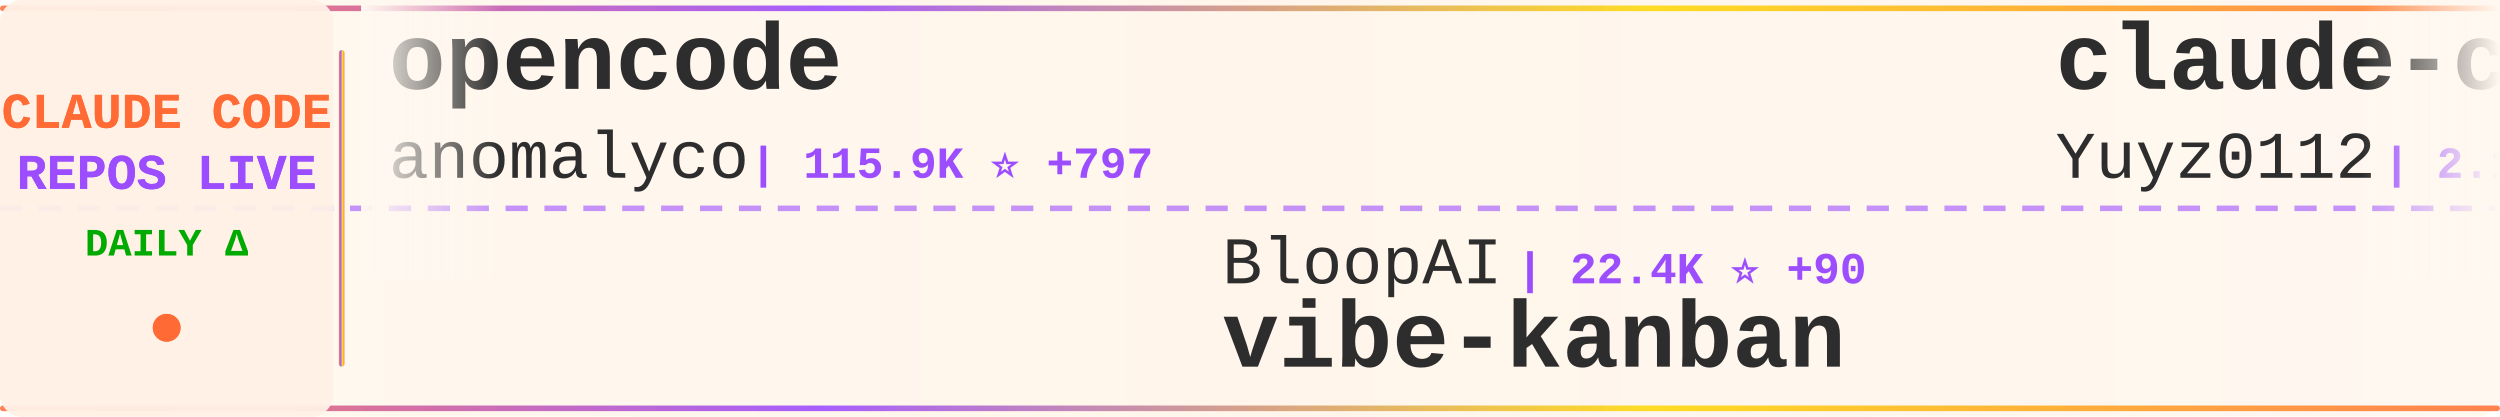
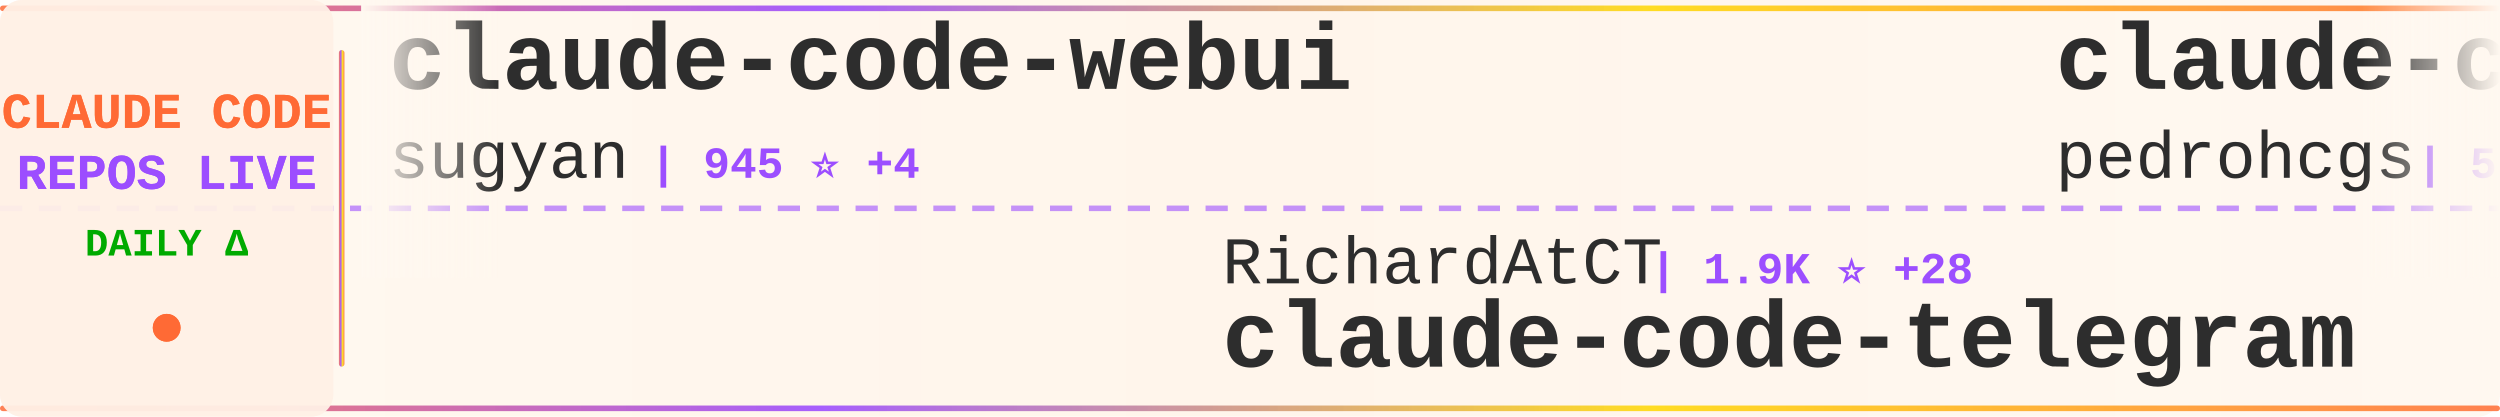
<svg xmlns="http://www.w3.org/2000/svg" width="900" height="150">
  <defs>
    <linearGradient id="tickerBg" x1="0%" y1="0%" x2="100%" y2="0%">
      <stop offset="0%" style="stop-color:#fff8f0;stop-opacity:0.98" />
      <stop offset="50%" style="stop-color:#fff5eb;stop-opacity:1" />
      <stop offset="100%" style="stop-color:#fff8f0;stop-opacity:0.98" />
    </linearGradient>
    <linearGradient id="borderGrad" x1="0%" y1="0%" x2="100%" y2="0%">
      <stop offset="0%" style="stop-color:#FF6B35;stop-opacity:0.85">
        <animate attributeName="stop-opacity" values="0.85;1;0.85" dur="2s" repeatCount="indefinite" />
      </stop>
      <stop offset="33%" style="stop-color:#9C4EFF;stop-opacity:0.9">
        <animate attributeName="stop-opacity" values="0.9;1;0.9" dur="2.2s" repeatCount="indefinite" />
      </stop>
      <stop offset="66%" style="stop-color:#FFD700;stop-opacity:0.85">
        <animate attributeName="stop-opacity" values="0.85;1;0.85" dur="1.8s" repeatCount="indefinite" />
      </stop>
      <stop offset="100%" style="stop-color:#FF6B35;stop-opacity:0.85">
        <animate attributeName="stop-opacity" values="0.85;1;0.85" dur="2s" repeatCount="indefinite" />
      </stop>
    </linearGradient>
    <filter id="textGlow">
      <feGaussianBlur stdDeviation="0.15" result="coloredBlur" />
      <feMerge>
        <feMergeNode in="coloredBlur" />
        <feMergeNode in="SourceGraphic" />
      </feMerge>
    </filter>
    <filter id="metricGlow">
      <feGaussianBlur stdDeviation="0.2" result="coloredBlur" />
      <feMerge>
        <feMergeNode in="coloredBlur" />
        <feMergeNode in="SourceGraphic" />
      </feMerge>
    </filter>
    <linearGradient id="leftFade" x1="0%" y1="0%" x2="100%" y2="0%">
      <stop offset="0%" style="stop-color:#fff8f0;stop-opacity:1" />
      <stop offset="100%" style="stop-color:#fff8f0;stop-opacity:0" />
    </linearGradient>
    <linearGradient id="rightFade" x1="0%" y1="0%" x2="100%" y2="0%">
      <stop offset="0%" style="stop-color:#fff8f0;stop-opacity:0" />
      <stop offset="100%" style="stop-color:#fff8f0;stop-opacity:1" />
    </linearGradient>
  </defs>
  <rect width="900" height="150" fill="url(#tickerBg)" rx="8" />
  <rect x="0" y="2" width="900" height="2" fill="url(#borderGrad)" rx="1" />
  <rect x="0" y="146" width="900" height="2" fill="url(#borderGrad)" rx="1" />
  <line x1="0" y1="75" x2="900" y2="75" stroke="#9C4EFF" stroke-width="2" stroke-dasharray="8 6" opacity="0.6" />
  <rect x="0" y="0" width="120" height="150" fill="#fff0e6" opacity="0.95" rx="8" />
  <text x="60" y="46" font-family="'Courier New', monospace" font-size="18" font-weight="bold" fill="#FF6B35" text-anchor="middle" filter="url(#textGlow)">
    CLAUDE CODE
  </text>
  <text x="60" y="68" font-family="'Courier New', monospace" font-size="18" font-weight="bold" fill="#9C4EFF" text-anchor="middle" filter="url(#textGlow)">
    REPOS LIVE
  </text>
  <text x="60" y="92" font-family="'Courier New', monospace" font-size="14" font-weight="bold" fill="#00aa00" text-anchor="middle">
    DAILY Δ
  </text>
  <circle cx="60" cy="118" r="5" fill="#FF6B35" filter="url(#metricGlow)">
    <animate attributeName="r" values="4;6;4" dur="1.5s" repeatCount="indefinite" />
    <animate attributeName="opacity" values="0.6;1;0.6" dur="1.5s" repeatCount="indefinite" />
  </circle>
  <rect x="122" y="18" width="2" height="114" fill="url(#borderGrad)" rx="1" />
  <clipPath id="tickerClip">
    <rect x="130" y="0" width="770" height="150" />
  </clipPath>
  <g clip-path="url(#tickerClip)">
    <g id="tickerItems">
      <animateTransform attributeName="transform" attributeType="XML" type="translate" from="0 0" to="-3000 0" dur="54s" repeatCount="indefinite" />
      <g transform="translate(0, 0)">
-         <text x="140" y="32" font-family="'Courier New', monospace" font-size="34" font-weight="bold" fill="#2d2d2d">opencode</text>
-         <text x="140" y="64" font-family="'Courier New', monospace" font-size="24" font-weight="normal" fill="#2d2d2d" opacity="1.0">anomalyco</text>
-         <text x="270" y="64" font-family="'Courier New', monospace" font-size="16" font-weight="bold" fill="#9C4EFF"> | 115.9K ⭐ +797</text>
+         <text x="140" y="32" font-family="'Courier New', monospace" font-size="34" font-weight="bold" fill="#2d2d2d">claude-code-webui</text>
+         <text x="140" y="64" font-family="'Courier New', monospace" font-size="24" font-weight="normal" fill="#2d2d2d" opacity="1.0">sugyan</text>
+         <text x="234" y="64" font-family="'Courier New', monospace" font-size="16" font-weight="bold" fill="#9C4EFF"> | 945 ⭐ +4</text>
      </g>
      <g transform="translate(300, 0)">
+         <text x="140" y="102" font-family="'Courier New', monospace" font-size="24" font-weight="normal" fill="#2d2d2d" opacity="1.0">RichardAtCT</text>
+         <text x="294" y="102" font-family="'Courier New', monospace" font-size="16" font-weight="bold" fill="#9C4EFF"> | 1.9K ⭐ +28</text>
+         <text x="140" y="132" font-family="'Courier New', monospace" font-size="34" font-weight="bold" fill="#2d2d2d">claude-code-telegram</text>
+       </g>
+       <g transform="translate(600, 0)">
+         <text x="140" y="32" font-family="'Courier New', monospace" font-size="34" font-weight="bold" fill="#2d2d2d">claude-code-my-workflow</text>
+         <text x="140" y="64" font-family="'Courier New', monospace" font-size="24" font-weight="normal" fill="#2d2d2d" opacity="1.0">pedrohcgs</text>
+         <text x="270" y="64" font-family="'Courier New', monospace" font-size="16" font-weight="bold" fill="#9C4EFF"> | 532 ⭐ +15</text>
+       </g>
+       <g transform="translate(900, 0)">
+         <text x="140" y="102" font-family="'Courier New', monospace" font-size="24" font-weight="normal" fill="#2d2d2d" opacity="1.0">cixingguangming55555</text>
+         <text x="402" y="102" font-family="'Courier New', monospace" font-size="16" font-weight="bold" fill="#9C4EFF"> | 2.5K ⭐</text>
+         <text x="140" y="132" font-family="'Courier New', monospace" font-size="34" font-weight="bold" fill="#2d2d2d">wechat-bot</text>
+       </g>
+       <g transform="translate(1200, 0)">
+         <text x="140" y="32" font-family="'Courier New', monospace" font-size="34" font-weight="bold" fill="#2d2d2d">oh-my-claudecode</text>
+         <text x="140" y="64" font-family="'Courier New', monospace" font-size="24" font-weight="normal" fill="#2d2d2d" opacity="1.0">Yeachan-Heo</text>
+         <text x="294" y="64" font-family="'Courier New', monospace" font-size="16" font-weight="bold" fill="#9C4EFF"> | 8.4K ⭐ +203</text>
+       </g>
+       <g transform="translate(1500, 0)">
+         <text x="140" y="102" font-family="'Courier New', monospace" font-size="24" font-weight="normal" fill="#2d2d2d" opacity="1.0">revfactory</text>
+         <text x="282" y="102" font-family="'Courier New', monospace" font-size="16" font-weight="bold" fill="#9C4EFF"> | 760 ⭐ +1</text>
+         <text x="140" y="132" font-family="'Courier New', monospace" font-size="34" font-weight="bold" fill="#2d2d2d">claude-code-mastering</text>
+       </g>
+       <g transform="translate(1800, 0)">
+         <text x="140" y="32" font-family="'Courier New', monospace" font-size="34" font-weight="bold" fill="#2d2d2d">Claude-Code</text>
+         <text x="140" y="64" font-family="'Courier New', monospace" font-size="24" font-weight="normal" fill="#2d2d2d" opacity="1.0">lyconear</text>
+         <text x="258" y="64" font-family="'Courier New', monospace" font-size="16" font-weight="bold" fill="#9C4EFF"> | 4 ⭐</text>
+       </g>
+       <g transform="translate(2100, 0)">
+         <text x="140" y="102" font-family="'Courier New', monospace" font-size="24" font-weight="normal" fill="#2d2d2d" opacity="1.0">Pimzino</text>
+         <text x="246" y="102" font-family="'Courier New', monospace" font-size="16" font-weight="bold" fill="#9C4EFF"> | 3.5K ⭐ +8</text>
+         <text x="140" y="132" font-family="'Courier New', monospace" font-size="34" font-weight="bold" fill="#2d2d2d">claude-code-spec-workflo...</text>
+       </g>
+       <g transform="translate(2400, 0)">
+         <text x="140" y="32" font-family="'Courier New', monospace" font-size="34" font-weight="bold" fill="#2d2d2d">ralph</text>
+         <text x="140" y="64" font-family="'Courier New', monospace" font-size="24" font-weight="normal" fill="#2d2d2d" opacity="1.0">snarktank</text>
+         <text x="270" y="64" font-family="'Courier New', monospace" font-size="16" font-weight="bold" fill="#9C4EFF"> | 12.0K ⭐ +119</text>
+       </g>
+       <g transform="translate(2700, 0)">
        <text x="140" y="102" font-family="'Courier New', monospace" font-size="24" font-weight="normal" fill="#2d2d2d" opacity="1.0">BloopAI</text>
-         <text x="246" y="102" font-family="'Courier New', monospace" font-size="16" font-weight="bold" fill="#9C4EFF"> | 22.4K ⭐ +90</text>
+         <text x="246" y="102" font-family="'Courier New', monospace" font-size="16" font-weight="bold" fill="#9C4EFF"> | 22.4K ⭐ +89</text>
        <text x="140" y="132" font-family="'Courier New', monospace" font-size="34" font-weight="bold" fill="#2d2d2d">vibe-kanban</text>
      </g>
-       <g transform="translate(600, 0)">
-         <text x="140" y="32" font-family="'Courier New', monospace" font-size="34" font-weight="bold" fill="#2d2d2d">claude-code-reverse</text>
-         <text x="140" y="64" font-family="'Courier New', monospace" font-size="24" font-weight="normal" fill="#2d2d2d" opacity="1.0">Yuyz0112</text>
-         <text x="258" y="64" font-family="'Courier New', monospace" font-size="16" font-weight="bold" fill="#9C4EFF"> | 2.1K ⭐ +8</text>
-       </g>
-       <g transform="translate(900, 0)">
-         <text x="140" y="102" font-family="'Courier New', monospace" font-size="24" font-weight="normal" fill="#2d2d2d" opacity="1.0">danielmiessler</text>
-         <text x="330" y="102" font-family="'Courier New', monospace" font-size="16" font-weight="bold" fill="#9C4EFF"> | 9.5K ⭐ +40</text>
-         <text x="140" y="132" font-family="'Courier New', monospace" font-size="34" font-weight="bold" fill="#2d2d2d">Personal_AI_Infrastructu...</text>
-       </g>
-       <g transform="translate(1200, 0)">
-         <text x="140" y="32" font-family="'Courier New', monospace" font-size="34" font-weight="bold" fill="#2d2d2d">browser-use</text>
-         <text x="140" y="64" font-family="'Courier New', monospace" font-size="24" font-weight="normal" fill="#2d2d2d" opacity="1.0">browser-use</text>
-         <text x="294" y="64" font-family="'Courier New', monospace" font-size="16" font-weight="bold" fill="#9C4EFF"> | 79.6K ⭐ +121</text>
-       </g>
-       <g transform="translate(1500, 0)">
-         <text x="140" y="102" font-family="'Courier New', monospace" font-size="24" font-weight="normal" fill="#2d2d2d" opacity="1.0">superdesigndev</text>
-         <text x="330" y="102" font-family="'Courier New', monospace" font-size="16" font-weight="bold" fill="#9C4EFF"> | 6.1K ⭐ +6</text>
-         <text x="140" y="132" font-family="'Courier New', monospace" font-size="34" font-weight="bold" fill="#2d2d2d">superdesign</text>
-       </g>
-       <g transform="translate(1800, 0)">
-         <text x="140" y="32" font-family="'Courier New', monospace" font-size="34" font-weight="bold" fill="#2d2d2d">my-claude-code-setup</text>
-         <text x="140" y="64" font-family="'Courier New', monospace" font-size="24" font-weight="normal" fill="#2d2d2d" opacity="1.0">centminmod</text>
-         <text x="282" y="64" font-family="'Courier New', monospace" font-size="16" font-weight="bold" fill="#9C4EFF"> | 1.9K ⭐ +5</text>
-       </g>
-       <g transform="translate(2100, 0)">
-         <text x="140" y="102" font-family="'Courier New', monospace" font-size="24" font-weight="normal" fill="#2d2d2d" opacity="1.0">code-yeongyu</text>
-         <text x="306" y="102" font-family="'Courier New', monospace" font-size="16" font-weight="bold" fill="#9C4EFF"> | 36.9K ⭐ +344</text>
-         <text x="140" y="132" font-family="'Courier New', monospace" font-size="34" font-weight="bold" fill="#2d2d2d">oh-my-opencode</text>
-       </g>
-       <g transform="translate(2400, 0)">
-         <text x="140" y="32" font-family="'Courier New', monospace" font-size="34" font-weight="bold" fill="#2d2d2d">cc</text>
-         <text x="140" y="64" font-family="'Courier New', monospace" font-size="24" font-weight="normal" fill="#2d2d2d" opacity="1.0">kn1026</text>
-         <text x="234" y="64" font-family="'Courier New', monospace" font-size="16" font-weight="bold" fill="#9C4EFF"> | 704 ⭐ +1</text>
-       </g>
-       <g transform="translate(2700, 0)">
-         <text x="140" y="102" font-family="'Courier New', monospace" font-size="24" font-weight="normal" fill="#2d2d2d" opacity="1.0">upstash</text>
-         <text x="246" y="102" font-family="'Courier New', monospace" font-size="16" font-weight="bold" fill="#9C4EFF"> | 47.7K ⭐ +118</text>
-         <text x="140" y="132" font-family="'Courier New', monospace" font-size="34" font-weight="bold" fill="#2d2d2d">context7</text>
-       </g>
      <g transform="translate(3000, 0)">
-         <text x="140" y="32" font-family="'Courier New', monospace" font-size="34" font-weight="bold" fill="#2d2d2d">opencode</text>
-         <text x="140" y="64" font-family="'Courier New', monospace" font-size="24" font-weight="normal" fill="#2d2d2d" opacity="1.0">anomalyco</text>
-         <text x="270" y="64" font-family="'Courier New', monospace" font-size="16" font-weight="bold" fill="#9C4EFF"> | 115.9K ⭐ +797</text>
+         <text x="140" y="32" font-family="'Courier New', monospace" font-size="34" font-weight="bold" fill="#2d2d2d">claude-code-webui</text>
+         <text x="140" y="64" font-family="'Courier New', monospace" font-size="24" font-weight="normal" fill="#2d2d2d" opacity="1.0">sugyan</text>
+         <text x="234" y="64" font-family="'Courier New', monospace" font-size="16" font-weight="bold" fill="#9C4EFF"> | 945 ⭐ +4</text>
      </g>
      <g transform="translate(3300, 0)">
-         <text x="140" y="102" font-family="'Courier New', monospace" font-size="24" font-weight="normal" fill="#2d2d2d" opacity="1.0">BloopAI</text>
-         <text x="246" y="102" font-family="'Courier New', monospace" font-size="16" font-weight="bold" fill="#9C4EFF"> | 22.4K ⭐ +90</text>
-         <text x="140" y="132" font-family="'Courier New', monospace" font-size="34" font-weight="bold" fill="#2d2d2d">vibe-kanban</text>
+         <text x="140" y="102" font-family="'Courier New', monospace" font-size="24" font-weight="normal" fill="#2d2d2d" opacity="1.0">RichardAtCT</text>
+         <text x="294" y="102" font-family="'Courier New', monospace" font-size="16" font-weight="bold" fill="#9C4EFF"> | 1.9K ⭐ +28</text>
+         <text x="140" y="132" font-family="'Courier New', monospace" font-size="34" font-weight="bold" fill="#2d2d2d">claude-code-telegram</text>
      </g>
      <g transform="translate(3600, 0)">
-         <text x="140" y="32" font-family="'Courier New', monospace" font-size="34" font-weight="bold" fill="#2d2d2d">claude-code-reverse</text>
-         <text x="140" y="64" font-family="'Courier New', monospace" font-size="24" font-weight="normal" fill="#2d2d2d" opacity="1.0">Yuyz0112</text>
-         <text x="258" y="64" font-family="'Courier New', monospace" font-size="16" font-weight="bold" fill="#9C4EFF"> | 2.1K ⭐ +8</text>
+         <text x="140" y="32" font-family="'Courier New', monospace" font-size="34" font-weight="bold" fill="#2d2d2d">claude-code-my-workflow</text>
+         <text x="140" y="64" font-family="'Courier New', monospace" font-size="24" font-weight="normal" fill="#2d2d2d" opacity="1.0">pedrohcgs</text>
+         <text x="270" y="64" font-family="'Courier New', monospace" font-size="16" font-weight="bold" fill="#9C4EFF"> | 532 ⭐ +15</text>
      </g>
      <g transform="translate(3900, 0)">
-         <text x="140" y="102" font-family="'Courier New', monospace" font-size="24" font-weight="normal" fill="#2d2d2d" opacity="1.0">danielmiessler</text>
-         <text x="330" y="102" font-family="'Courier New', monospace" font-size="16" font-weight="bold" fill="#9C4EFF"> | 9.5K ⭐ +40</text>
-         <text x="140" y="132" font-family="'Courier New', monospace" font-size="34" font-weight="bold" fill="#2d2d2d">Personal_AI_Infrastructu...</text>
+         <text x="140" y="102" font-family="'Courier New', monospace" font-size="24" font-weight="normal" fill="#2d2d2d" opacity="1.0">cixingguangming55555</text>
+         <text x="402" y="102" font-family="'Courier New', monospace" font-size="16" font-weight="bold" fill="#9C4EFF"> | 2.5K ⭐</text>
+         <text x="140" y="132" font-family="'Courier New', monospace" font-size="34" font-weight="bold" fill="#2d2d2d">wechat-bot</text>
      </g>
    </g>
  </g>
  <rect x="130" y="0" width="50" height="100" fill="url(#leftFade)" />
  <rect x="850" y="0" width="50" height="100" fill="url(#rightFade)" />
</svg>
